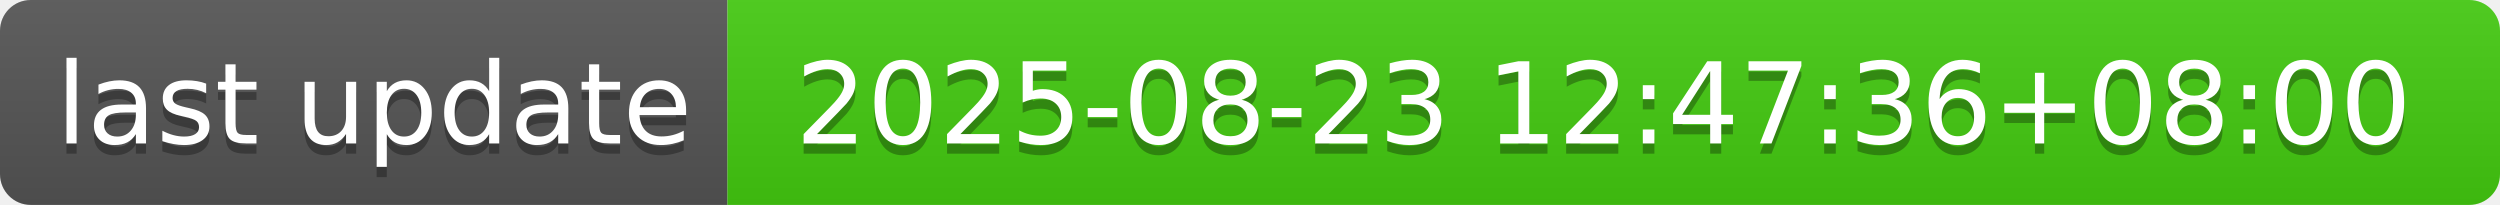
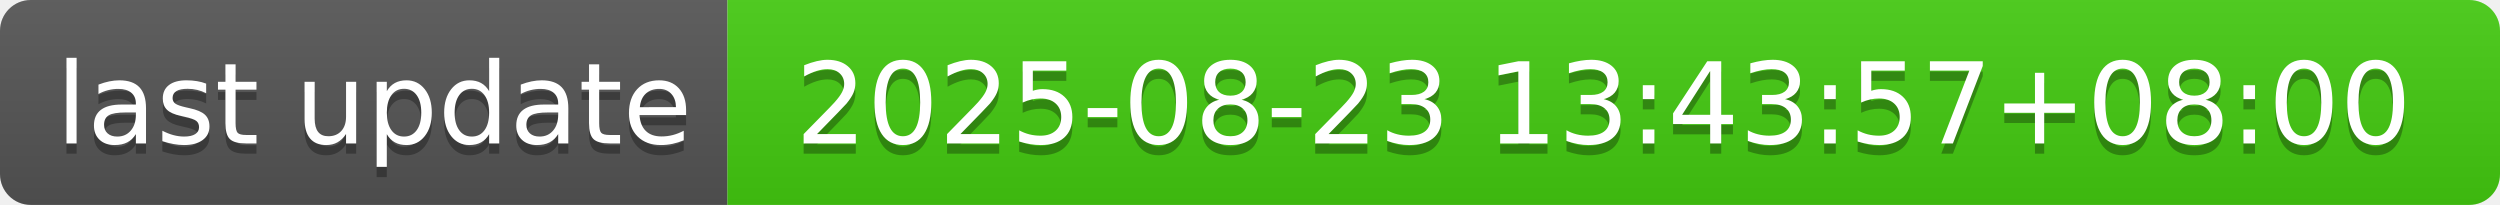
- <svg xmlns="http://www.w3.org/2000/svg" width="244" height="20" role="img" aria-label="last update: 2025-08-23 12:47:36+08:00">
+ <svg xmlns="http://www.w3.org/2000/svg" width="244" height="20" role="img" aria-label="last update: 2025-08-23 13:43:57+08:00">
  <linearGradient id="s" x2="0" y2="100%">
    <stop offset="0" stop-color="#bbb" stop-opacity=".1" />
    <stop offset="1" stop-opacity=".1" />
  </linearGradient>
  <clipPath id="r">
    <rect width="244" height="20" rx="3" fill="#fff" />
  </clipPath>
  <g clip-path="url(#r)">
    <rect width="71" height="20" fill="#555" />
    <rect x="71" width="173" height="20" fill="#4c1" />
    <rect width="244" height="20" fill="url(#s)" />
  </g>
  <g fill="#fff" text-anchor="middle" font-family="Verdana,Geneva,DejaVu Sans,sans-serif" text-rendering="geometricPrecision" font-size="110">
    <text aria-hidden="true" x="365" y="150" fill="#010101" fill-opacity=".3" transform="scale(.1)" textLength="610">last update</text>
    <text x="365" y="140" transform="scale(.1)" fill="#fff" textLength="610">last update</text>
-     <text aria-hidden="true" x="1565" y="150" fill="#010101" fill-opacity=".3" transform="scale(.1)" textLength="1630">2025-08-23 12:47:36+08:00</text>
-     <text x="1565" y="140" transform="scale(.1)" fill="#fff" textLength="1630">2025-08-23 12:47:36+08:00</text>
+     <text aria-hidden="true" x="1565" y="150" fill="#010101" fill-opacity=".3" transform="scale(.1)" textLength="1630">2025-08-23 13:43:57+08:00</text>
+     <text x="1565" y="140" transform="scale(.1)" fill="#fff" textLength="1630">2025-08-23 13:43:57+08:00</text>
  </g>
</svg>
